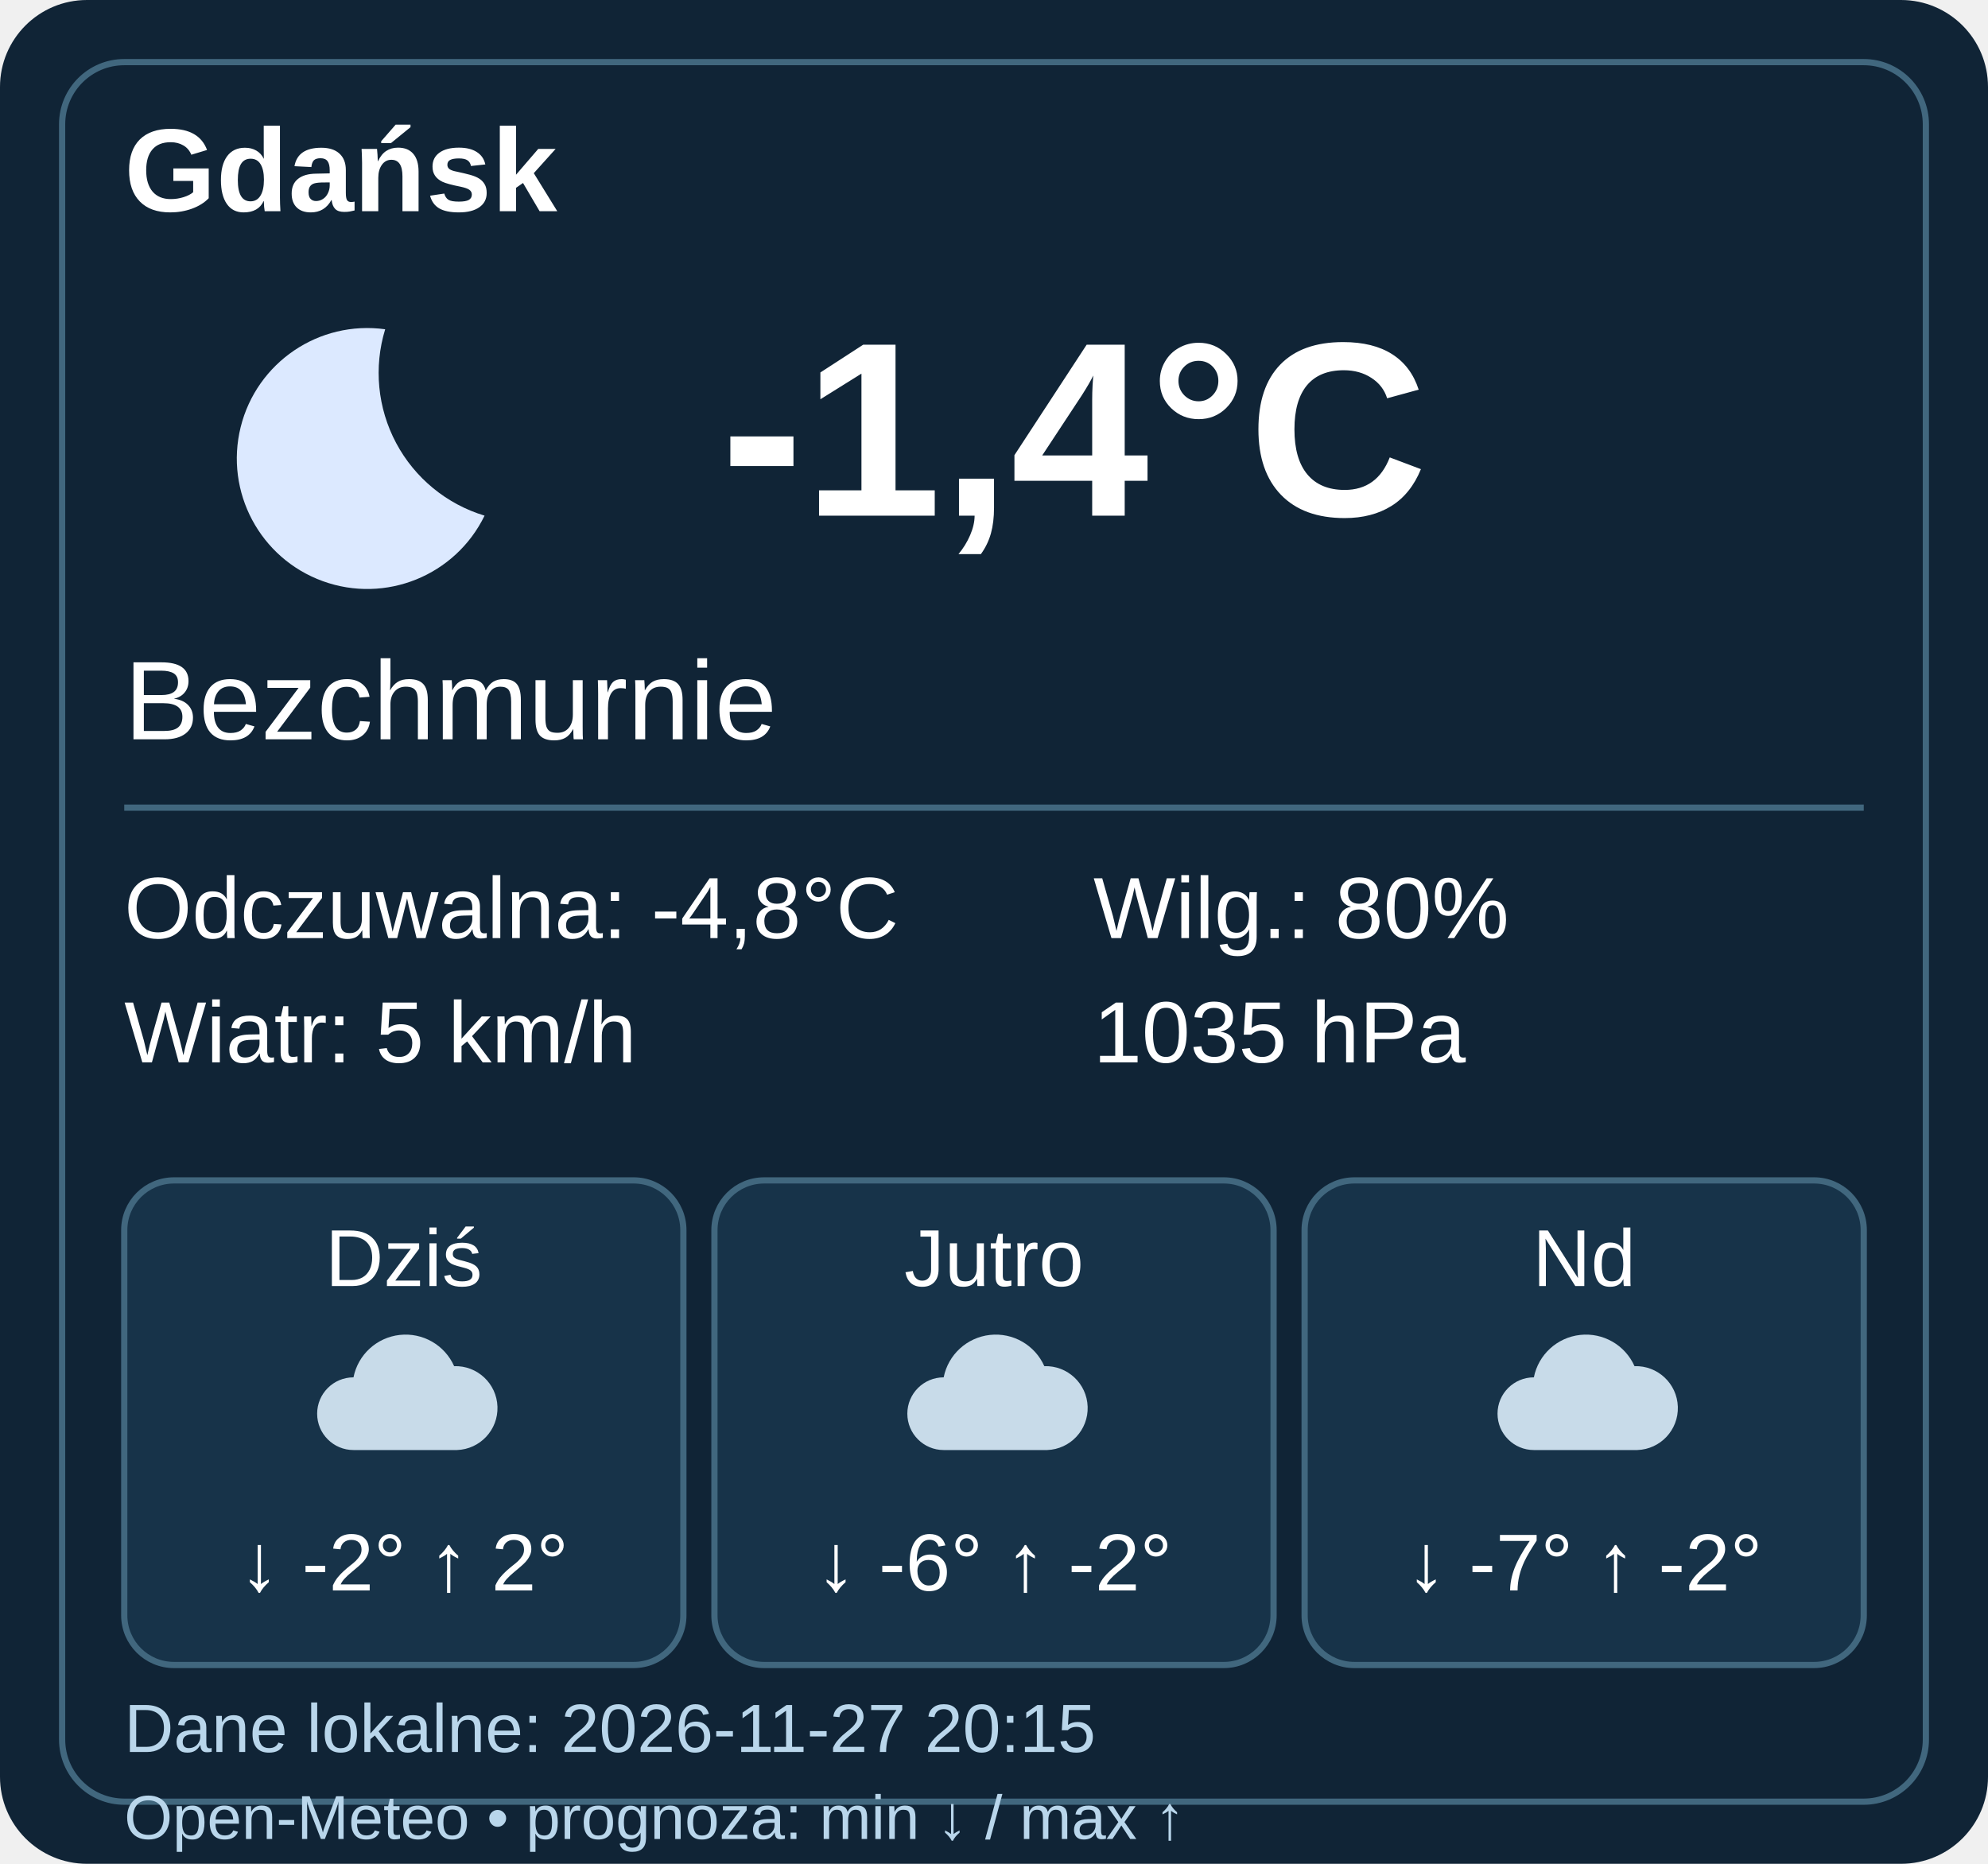
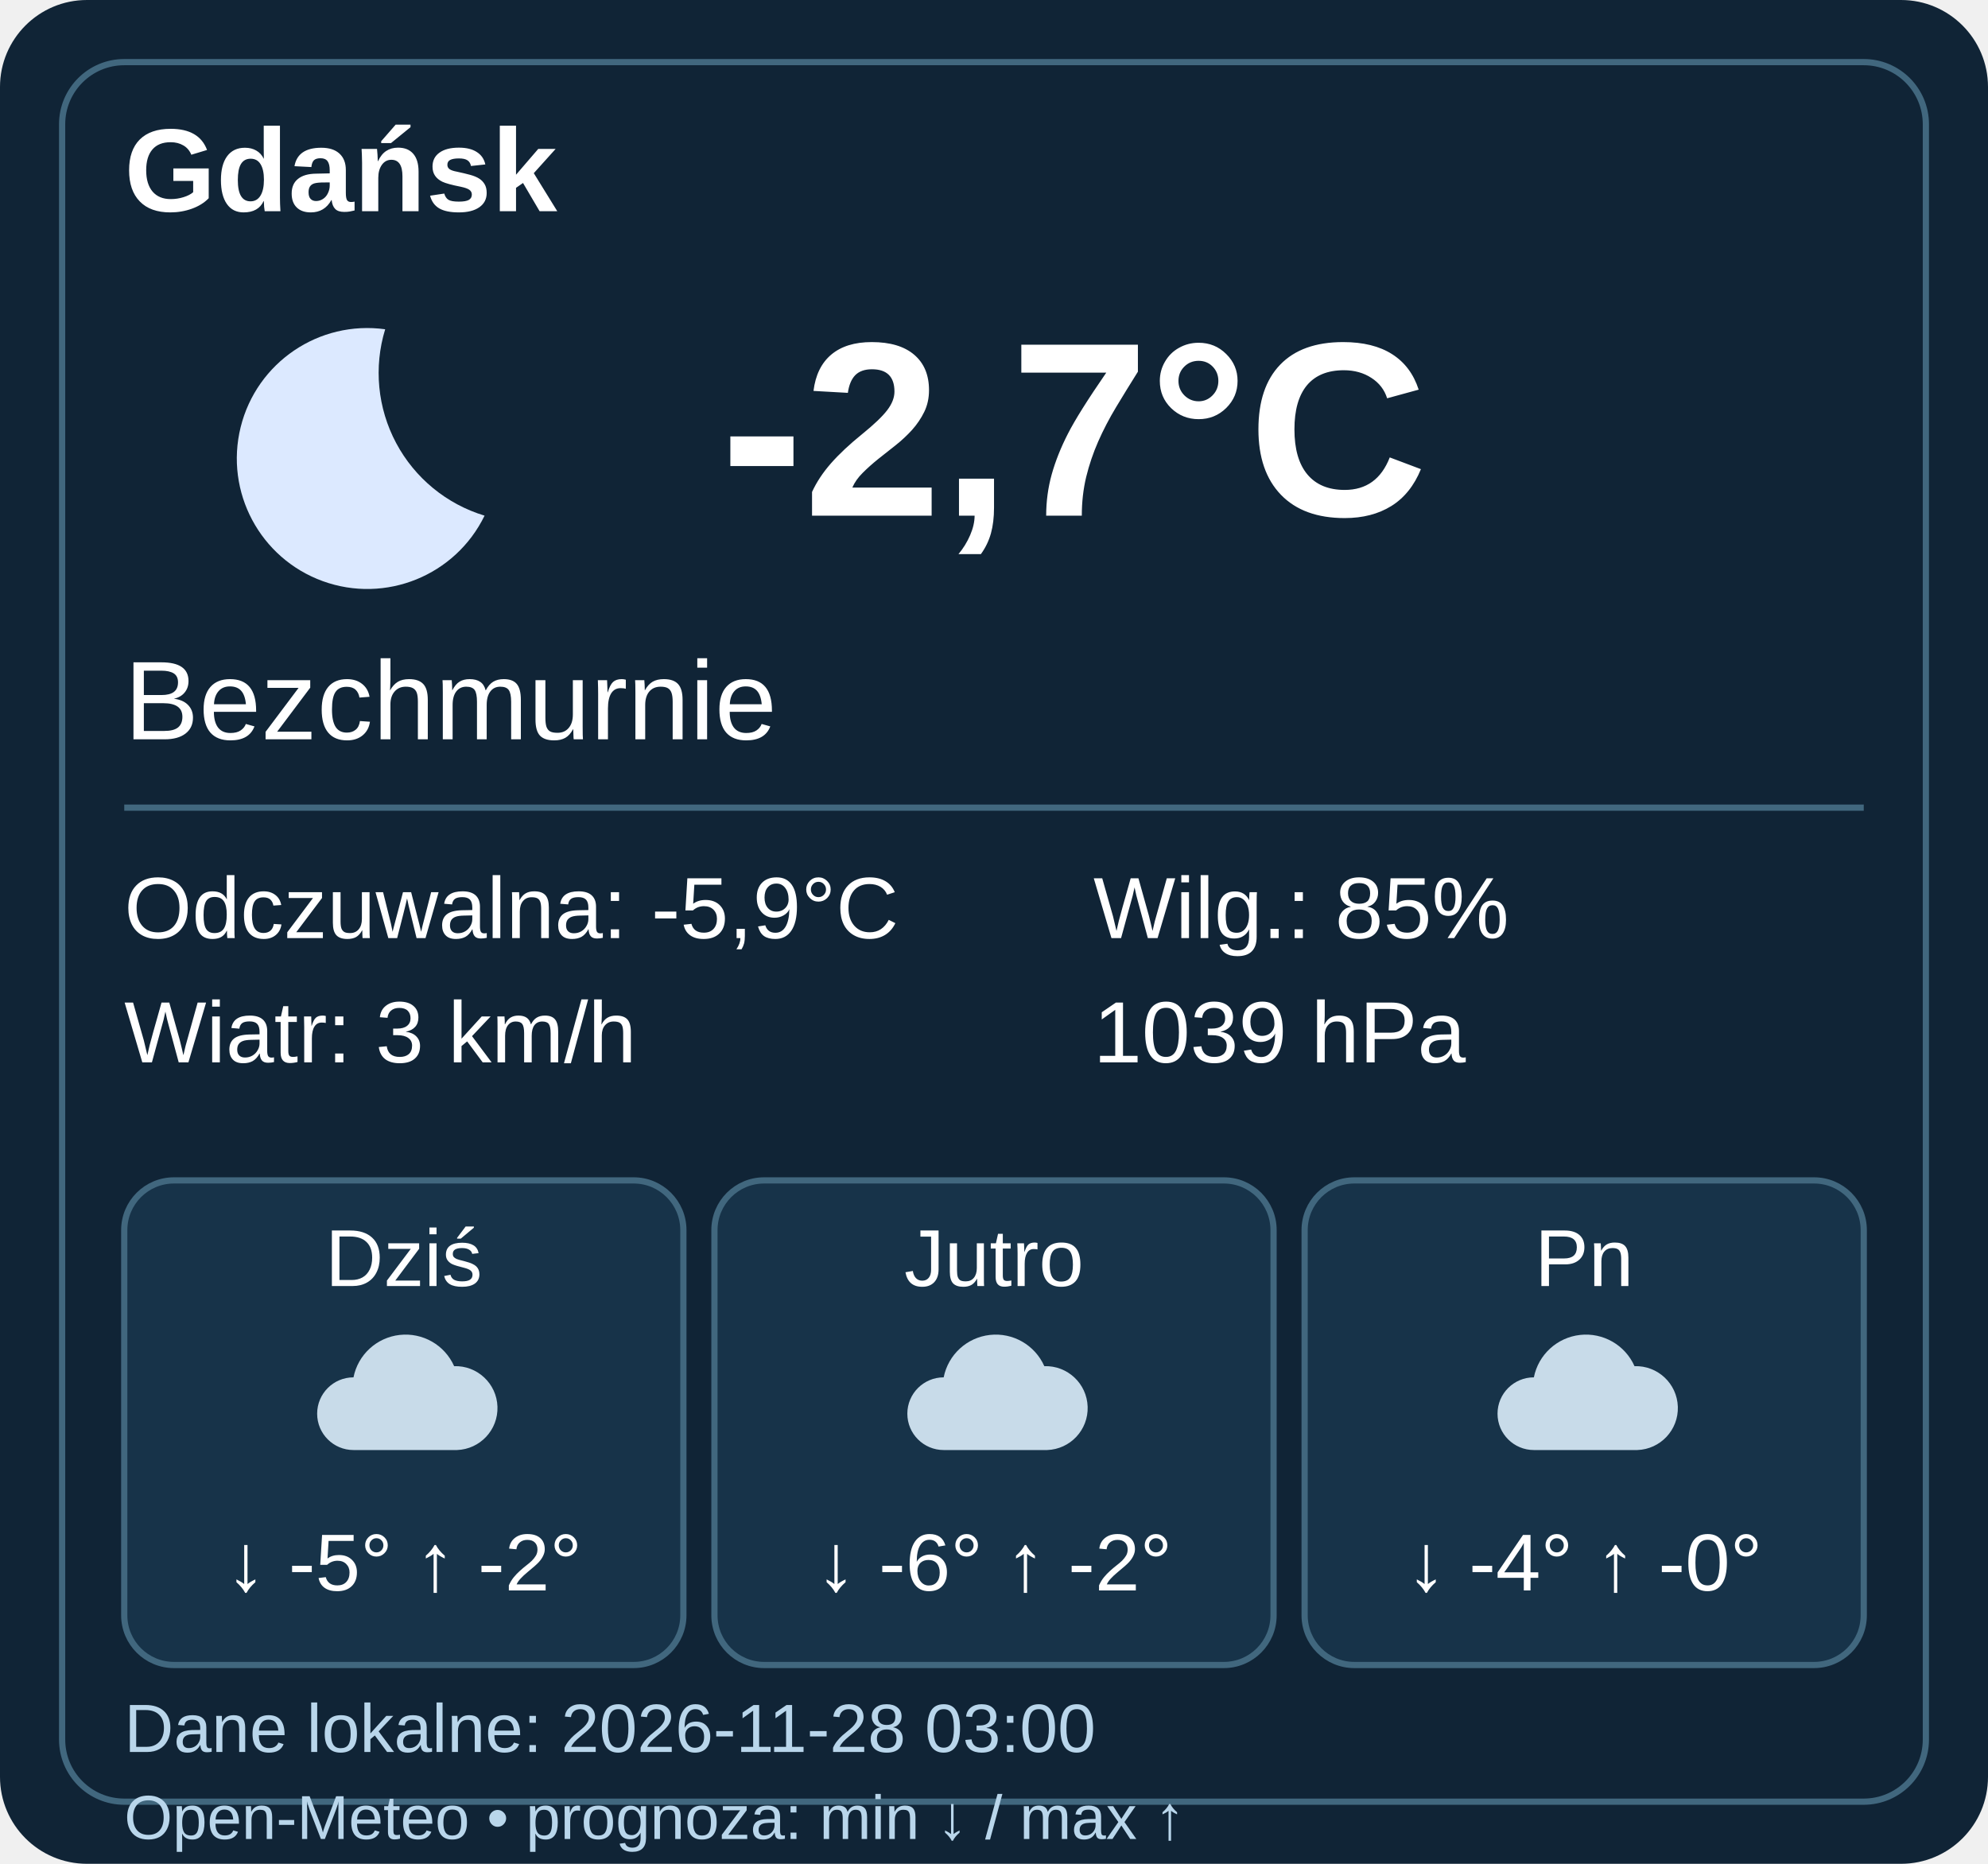
- <svg xmlns="http://www.w3.org/2000/svg" width="320" height="300" viewBox="0 0 320 300" data-weather-ts="1795806900000">
+ <svg xmlns="http://www.w3.org/2000/svg" width="320" height="300" viewBox="0 0 320 300" data-weather-ts="1795831200000">
  <rect width="320" height="300" rx="14" fill="#102436" />
  <rect x="10" y="10" width="300" height="280" rx="10" fill="none" stroke="#41677e" />
  <g font-family="Arial,sans-serif" fill="#fff">
    <text x="20" y="34" font-size="19" font-weight="bold">Gdańsk</text>
    <g transform="translate(20 40)">
      <path d="M42 13a21 21 0 1 0 16 30A24 24 0 0 1 42 13" fill="#dce9ff" />
    </g>
-     <text x="116" y="83" font-weight="bold" font-size="40">-1,4°C</text>
+     <text x="116" y="83" font-weight="bold" font-size="40">-2,7°C</text>
    <text x="20" y="119" font-size="18">Bezchmurnie</text>
    <path d="M20 130h280" stroke="#41677e" />
    <g font-size="14">
-       <text x="20" y="151">Odczuwalna: -4,8°C</text>
-       <text x="20" y="171">Wiatr: 5 km/h</text>
-       <text x="176" y="151">Wilg.: 80%</text>
-       <text x="176" y="171">1035 hPa</text>
+       <text x="20" y="151">Odczuwalna: -5,9°C</text>
+       <text x="20" y="171">Wiatr: 3 km/h</text>
+       <text x="176" y="151">Wilg.: 85%</text>
+       <text x="176" y="171">1039 hPa</text>
    </g>
    <g transform="translate(20 190)">
      <rect width="90" height="78" rx="8" fill="#173349" stroke="#41677e" />
      <text x="45" y="17" text-anchor="middle" font-size="13">Dziś</text>
      <g transform="translate(27 20) scale(.45)">
        <path d="M22 52a13 13 0 0 1 0-26 19 19 0 0 1 36-4 15 15 0 0 1 1 30Z" fill="#c8dbe9" />
      </g>
-       <text x="45" y="66" text-anchor="middle" font-size="13">↓ -2° ↑ 2°</text>
+       <text x="45" y="66" text-anchor="middle" font-size="13">↓ -5° ↑ -2°</text>
    </g>
    <g transform="translate(115 190)">
      <rect width="90" height="78" rx="8" fill="#173349" stroke="#41677e" />
      <text x="45" y="17" text-anchor="middle" font-size="13">Jutro</text>
      <g transform="translate(27 20) scale(.45)">
        <path d="M22 52a13 13 0 0 1 0-26 19 19 0 0 1 36-4 15 15 0 0 1 1 30Z" fill="#c8dbe9" />
      </g>
      <text x="45" y="66" text-anchor="middle" font-size="13">↓ -6° ↑ -2°</text>
    </g>
    <g transform="translate(210 190)">
      <rect width="90" height="78" rx="8" fill="#173349" stroke="#41677e" />
-       <text x="45" y="17" text-anchor="middle" font-size="13">Nd</text>
+       <text x="45" y="17" text-anchor="middle" font-size="13">Pn</text>
      <g transform="translate(27 20) scale(.45)">
        <path d="M22 52a13 13 0 0 1 0-26 19 19 0 0 1 36-4 15 15 0 0 1 1 30Z" fill="#c8dbe9" />
      </g>
-       <text x="45" y="66" text-anchor="middle" font-size="13">↓ -7° ↑ -2°</text>
+       <text x="45" y="66" text-anchor="middle" font-size="13">↓ -4° ↑ -0°</text>
    </g>
-     <text x="20" y="282" font-size="11" fill="#b9d6eb">Dane lokalne: 2026-11-27 20:15</text>
+     <text x="20" y="282" font-size="11" fill="#b9d6eb">Dane lokalne: 2026-11-28 03:00</text>
    <text x="20" y="296" font-size="10" fill="#b9d6eb">Open-Meteo • prognoza: min ↓ / max ↑</text>
  </g>
</svg>
